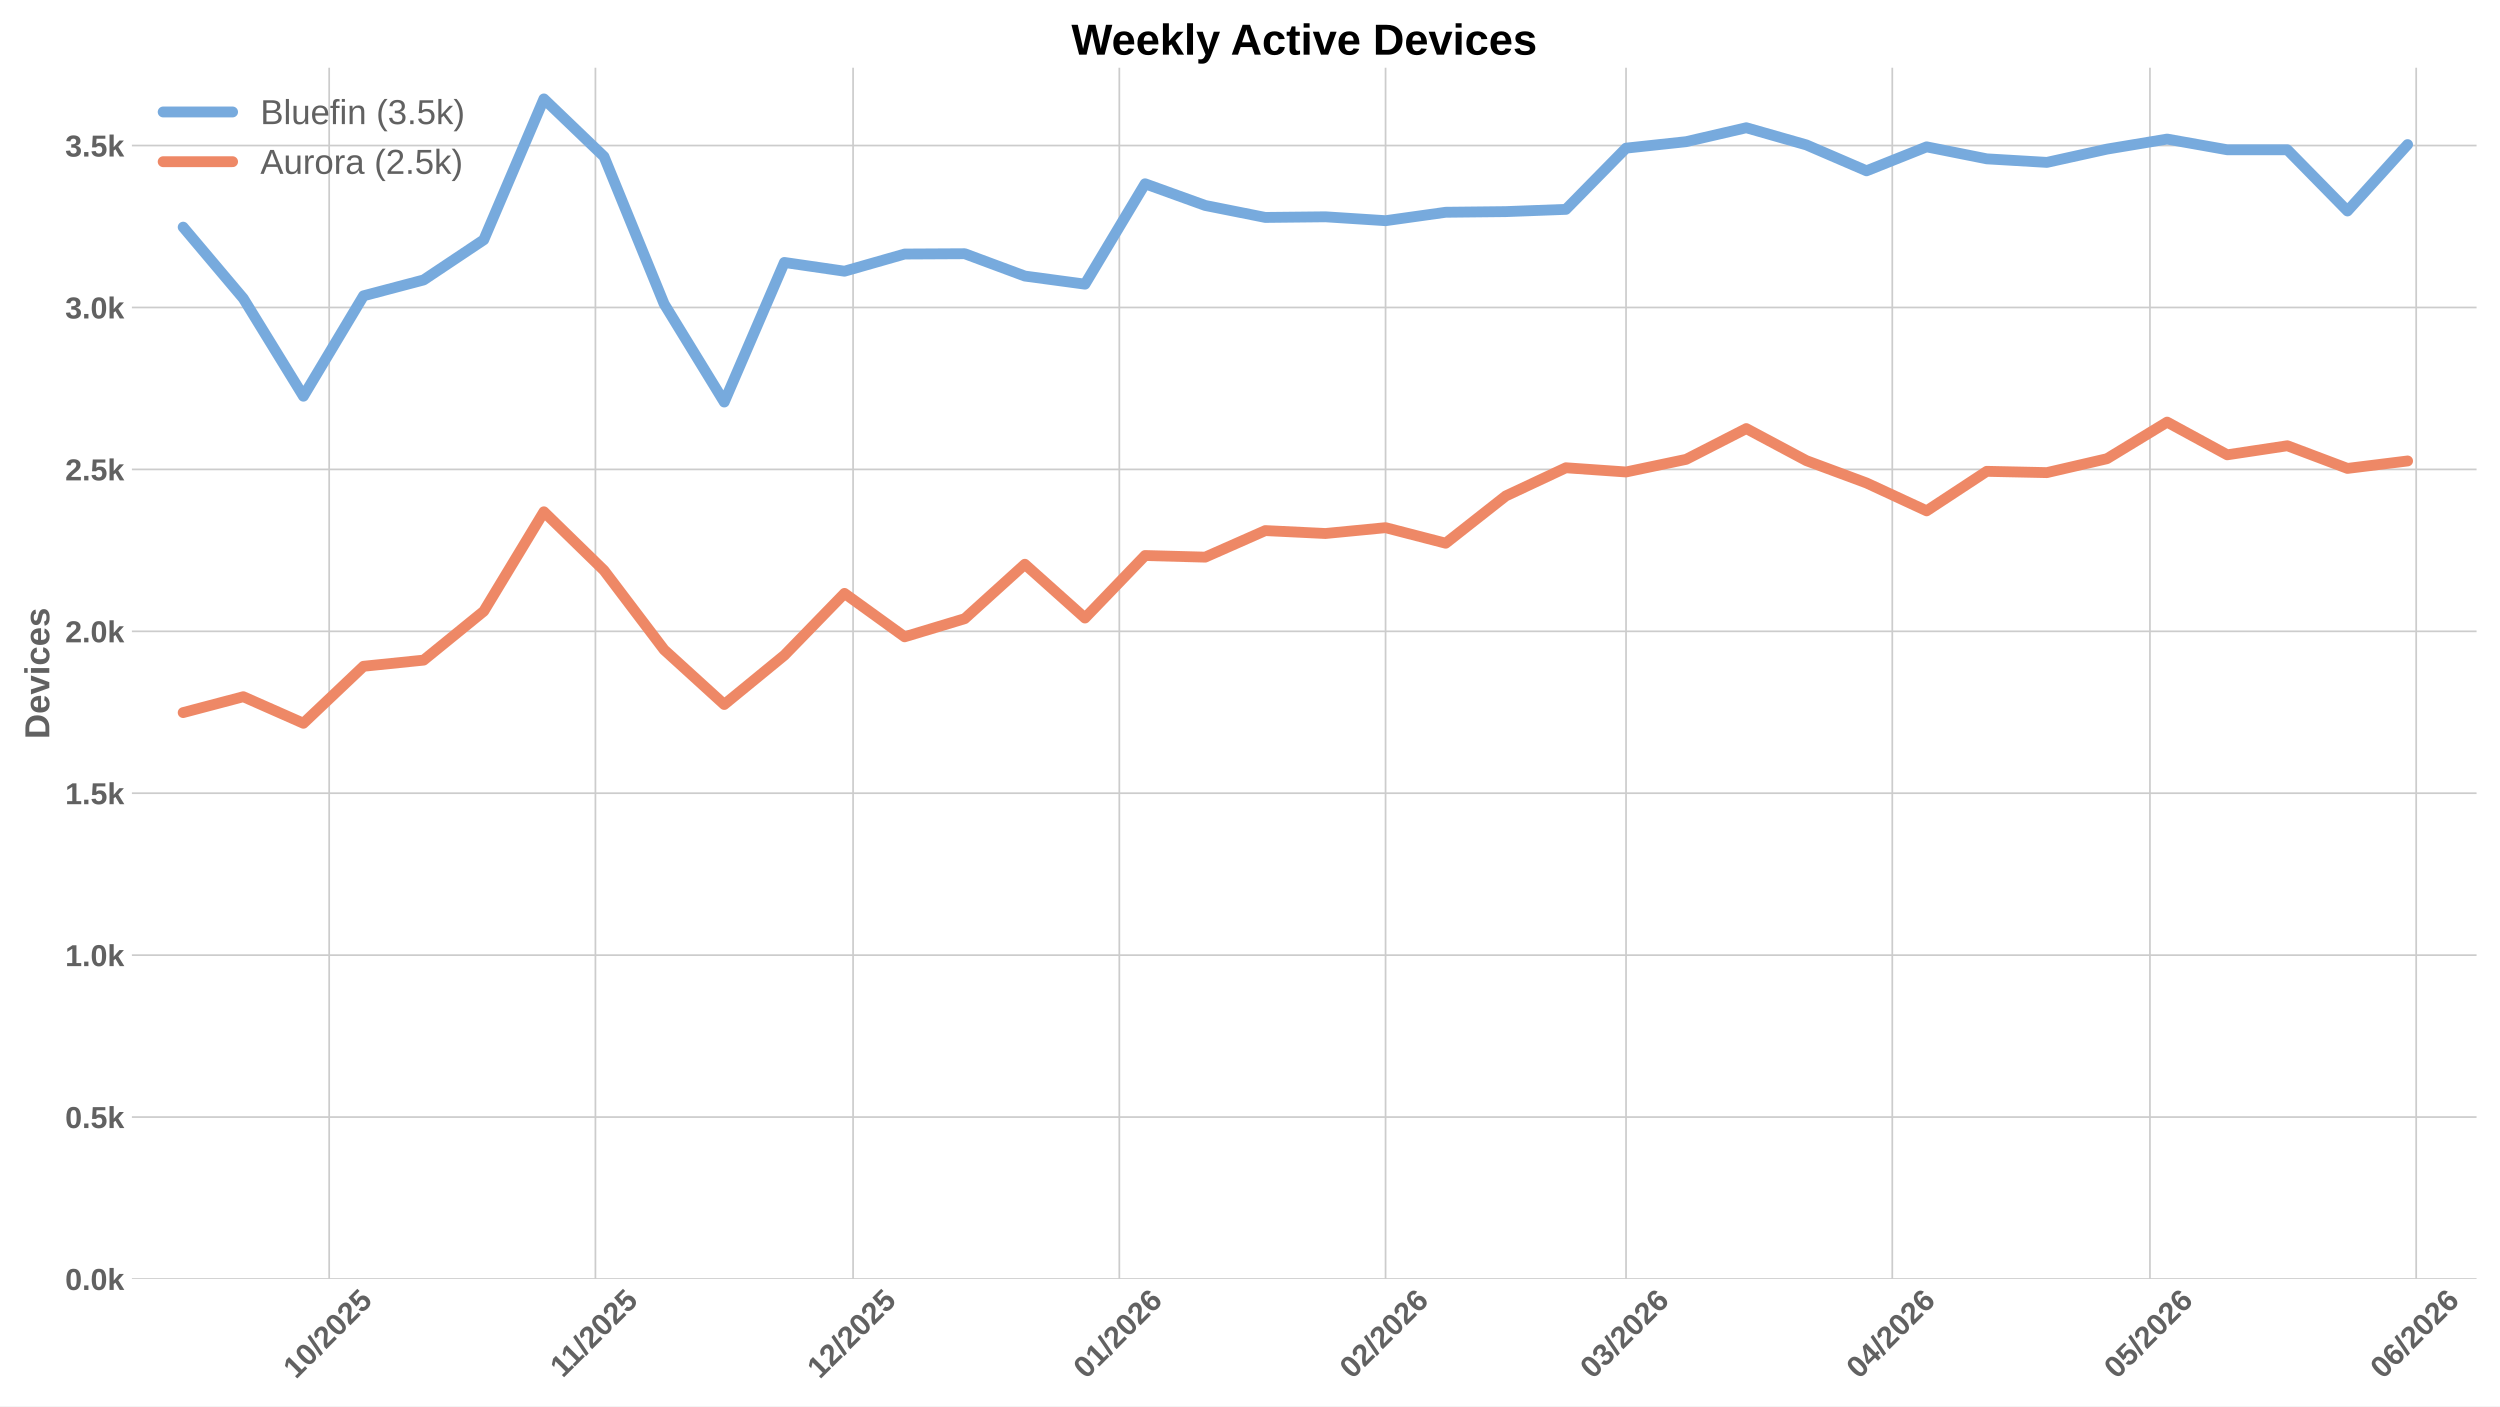
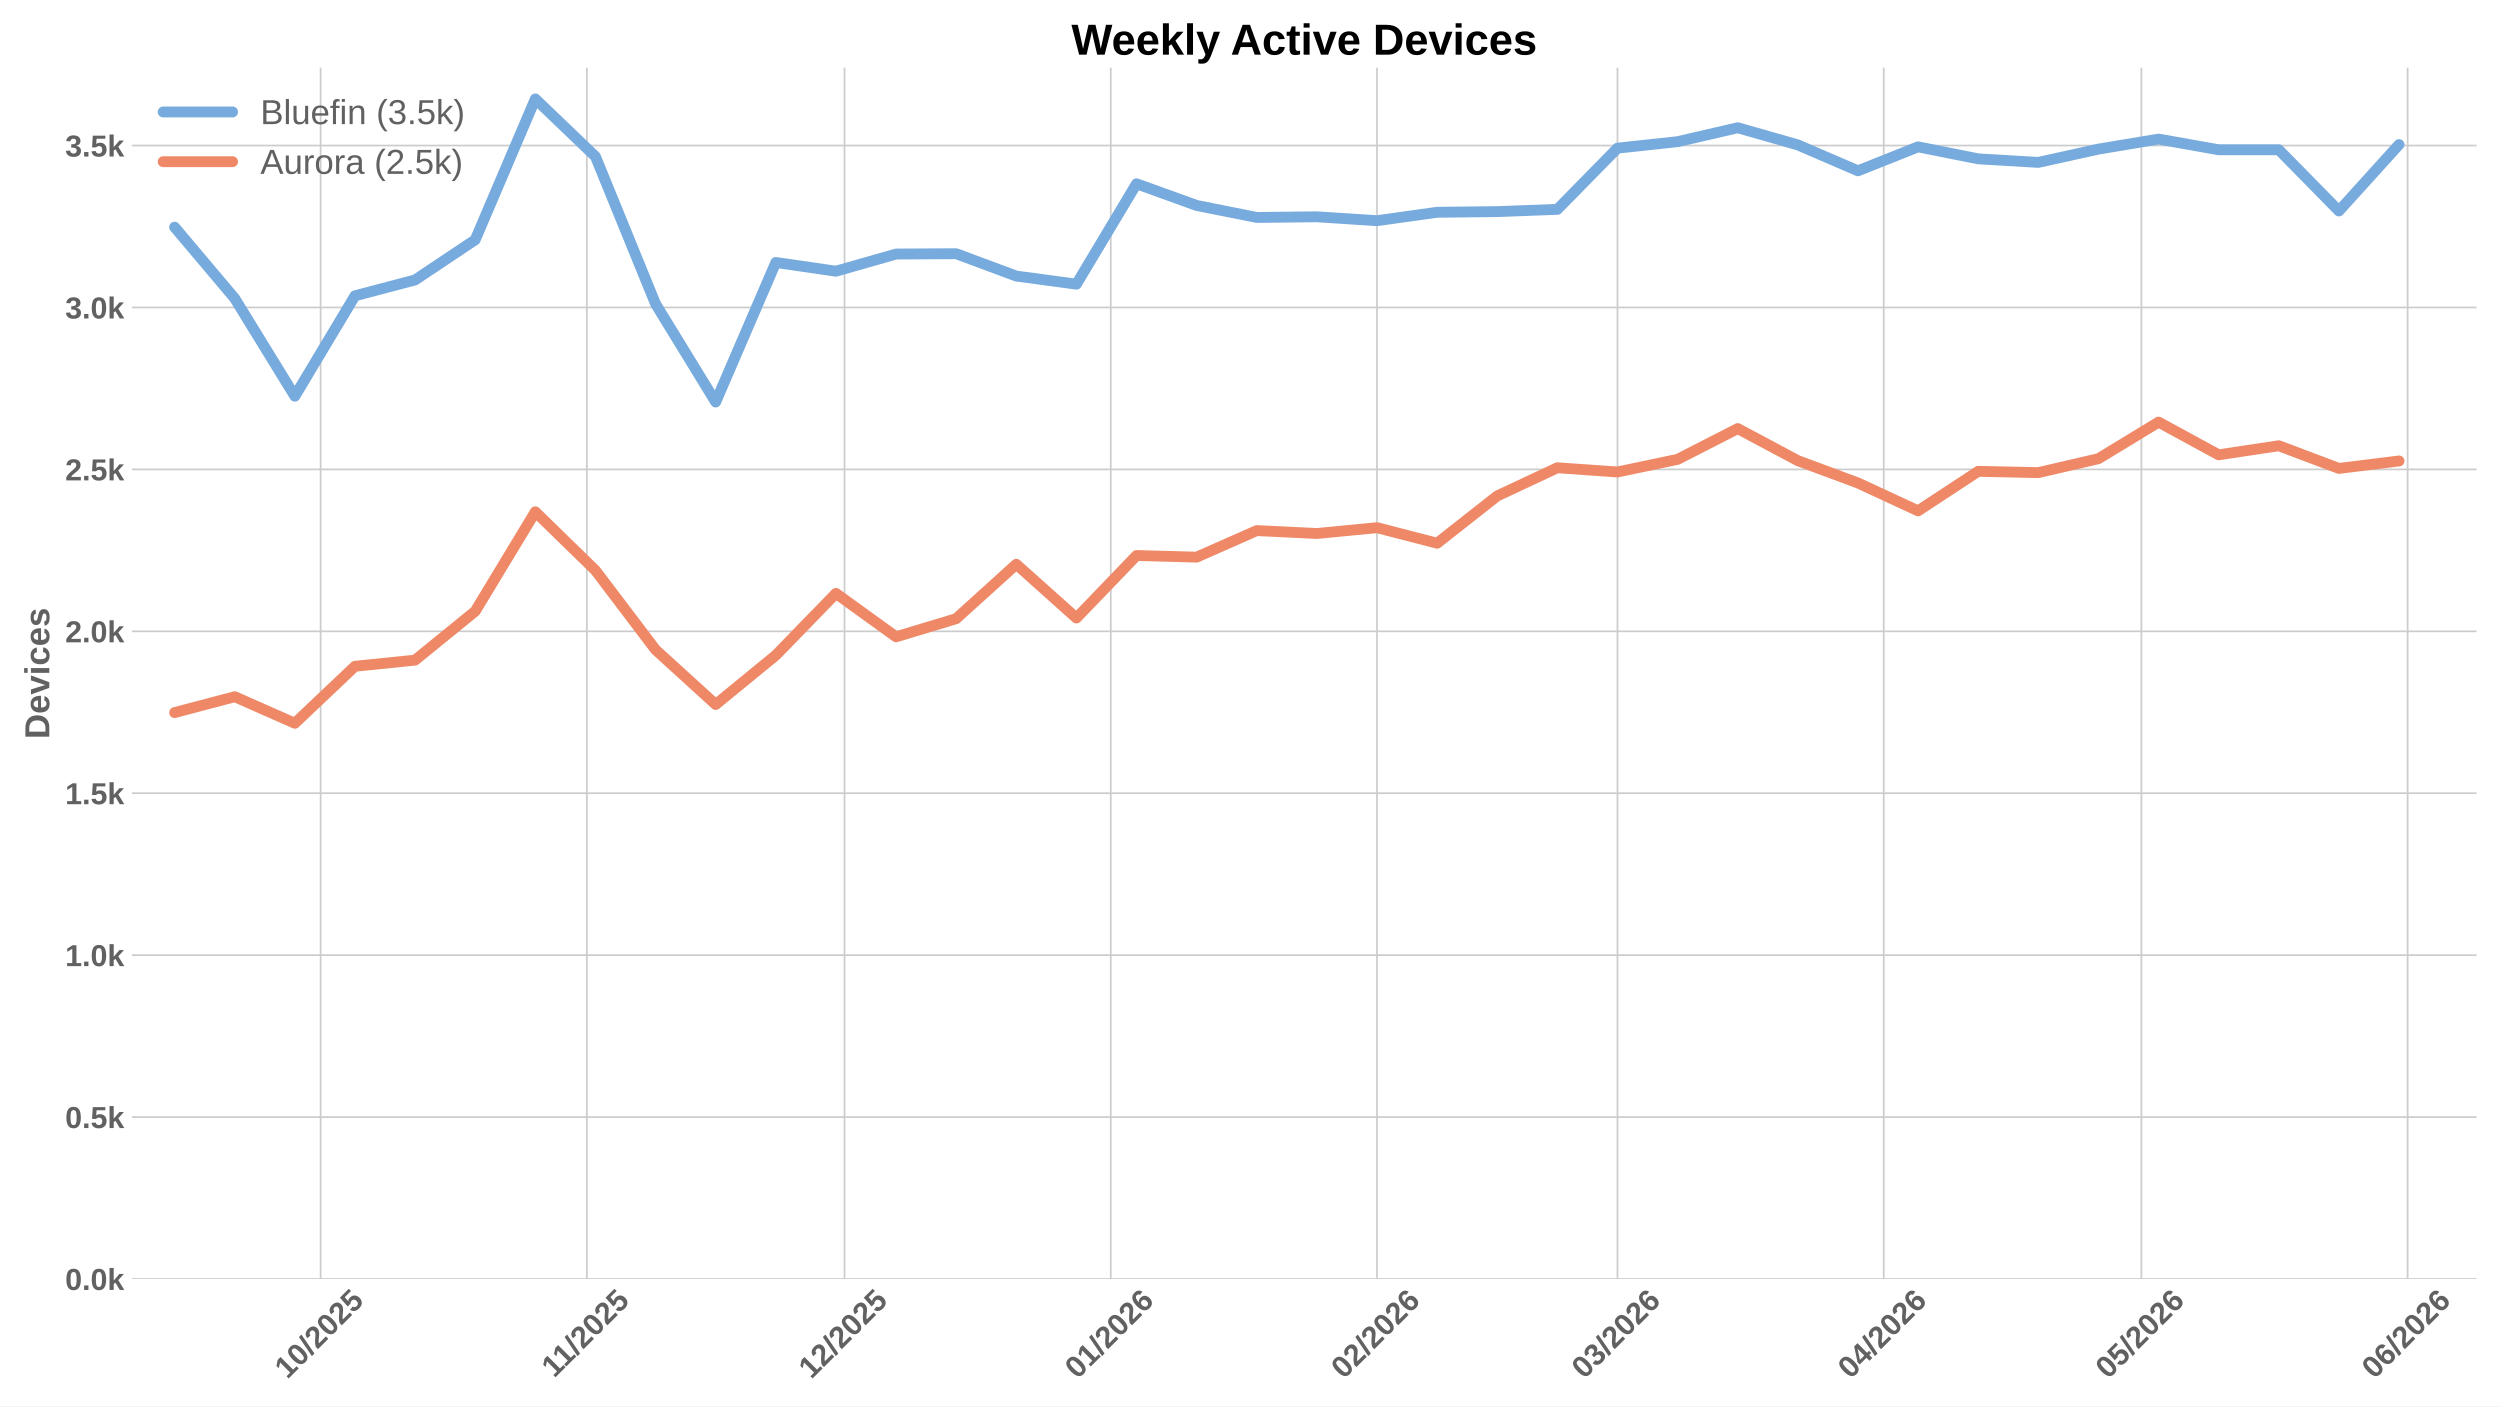
<svg xmlns="http://www.w3.org/2000/svg" xmlns:xlink="http://www.w3.org/1999/xlink" width="1152pt" height="648pt" viewBox="0 0 1152 648" version="1.1">
  <defs>
    <style type="text/css">*{stroke-linejoin: round; stroke-linecap: butt}</style>
  </defs>
  <g id="figure_1">
    <g id="patch_1">
      <path d="M 0 648  L 1152 648  L 1152 0  L 0 0  z " style="fill: #ffffff" />
    </g>
    <g id="axes_1">
      <g id="patch_2">
        <path d="M 60.78 589.343  L 1141.2 589.343  L 1141.2 31.2  L 60.78 31.2  z " style="fill: #ffffff" />
      </g>
      <g id="matplotlib.axis_1">
        <g id="xtick_1">
          <g id="line2d_1">
-             <path d="M 151.684 589.343  L 151.684 31.2  " clip-path="url(#p328bbe59b2)" style="fill: none; stroke: #cccccc; stroke-width: 0.8; stroke-linecap: round" />
+             <path d="M 147.742 589.343  L 147.742 31.2  " clip-path="url(#p26bdb3dc50)" style="fill: none; stroke: #cccccc; stroke-width: 0.8; stroke-linecap: round" />
          </g>
          <g id="line2d_2" />
          <g id="text_1">
-             <g style="fill: #616161" transform="translate(136.354 635.7977) rotate(-45) scale(0.14 -0.14)">
+             <g style="fill: #616161" transform="translate(132.4113 635.7977) rotate(-45) scale(0.14 -0.14)">
              <defs>
                <path id="LiberationSans-Bold-31" d="M 403 0  L 403 653  L 1494 653  L 1494 3656  L 438 2997  L 438 3688  L 1541 4403  L 2372 4403  L 2372 653  L 3381 653  L 3381 0  L 403 0  z " transform="scale(0.015625)" />
                <path id="LiberationSans-Bold-30" d="M 3297 2203  Q 3297 1088 2914 512  Q 2531 -63 1766 -63  Q 253 -63 253 2203  Q 253 2994 418 3494  Q 584 3994 915 4231  Q 1247 4469 1791 4469  Q 2572 4469 2934 3903  Q 3297 3338 3297 2203  z M 2416 2203  Q 2416 2813 2356 3150  Q 2297 3488 2165 3634  Q 2034 3781 1784 3781  Q 1519 3781 1383 3632  Q 1247 3484 1189 3148  Q 1131 2813 1131 2203  Q 1131 1600 1192 1261  Q 1253 922 1386 775  Q 1519 628 1772 628  Q 2022 628 2158 783  Q 2294 938 2355 1278  Q 2416 1619 2416 2203  z " transform="scale(0.015625)" />
                <path id="LiberationSans-Bold-2f" d="M 63 -128  L 972 4638  L 1716 4638  L 822 -128  L 63 -128  z " transform="scale(0.015625)" />
                <path id="LiberationSans-Bold-32" d="M 222 0  L 222 609  Q 394 988 711 1347  Q 1028 1706 1509 2097  Q 1972 2472 2158 2715  Q 2344 2959 2344 3194  Q 2344 3769 1766 3769  Q 1484 3769 1336 3617  Q 1188 3466 1144 3163  L 259 3213  Q 334 3825 717 4147  Q 1100 4469 1759 4469  Q 2472 4469 2853 4144  Q 3234 3819 3234 3231  Q 3234 2922 3112 2672  Q 2991 2422 2800 2211  Q 2609 2000 2376 1815  Q 2144 1631 1925 1456  Q 1706 1281 1526 1103  Q 1347 925 1259 722  L 3303 722  L 3303 0  L 222 0  z " transform="scale(0.015625)" />
                <path id="LiberationSans-Bold-35" d="M 3381 1466  Q 3381 766 2945 351  Q 2509 -63 1750 -63  Q 1088 -63 689 235  Q 291 534 197 1100  L 1075 1172  Q 1144 891 1319 762  Q 1494 634 1759 634  Q 2088 634 2283 843  Q 2478 1053 2478 1447  Q 2478 1794 2293 2001  Q 2109 2209 1778 2209  Q 1413 2209 1181 1925  L 325 1925  L 478 4403  L 3125 4403  L 3125 3750  L 1275 3750  L 1203 2638  Q 1522 2919 2000 2919  Q 2628 2919 3004 2528  Q 3381 2138 3381 1466  z " transform="scale(0.015625)" />
              </defs>
              <use xlink:href="#LiberationSans-Bold-31" />
              <use xlink:href="#LiberationSans-Bold-30" transform="translate(55.61523 0)" />
              <use xlink:href="#LiberationSans-Bold-2f" transform="translate(111.2305 0)" />
              <use xlink:href="#LiberationSans-Bold-32" transform="translate(139.0137 0)" />
              <use xlink:href="#LiberationSans-Bold-30" transform="translate(194.6289 0)" />
              <use xlink:href="#LiberationSans-Bold-32" transform="translate(250.2441 0)" />
              <use xlink:href="#LiberationSans-Bold-35" transform="translate(305.8594 0)" />
            </g>
          </g>
        </g>
        <g id="xtick_2">
          <g id="line2d_3">
-             <path d="M 274.369 589.343  L 274.369 31.2  " clip-path="url(#p328bbe59b2)" style="fill: none; stroke: #cccccc; stroke-width: 0.8; stroke-linecap: round" />
+             <path d="M 270.427 589.343  L 270.427 31.2  " clip-path="url(#p26bdb3dc50)" style="fill: none; stroke: #cccccc; stroke-width: 0.8; stroke-linecap: round" />
          </g>
          <g id="line2d_4" />
          <g id="text_2">
-             <g style="fill: #616161" transform="translate(259.3113 635.2532) rotate(-45) scale(0.14 -0.14)">
+             <g style="fill: #616161" transform="translate(255.3685 635.2532) rotate(-45) scale(0.14 -0.14)">
              <use xlink:href="#LiberationSans-Bold-31" />
              <use xlink:href="#LiberationSans-Bold-31" transform="translate(50.11523 0)" />
              <use xlink:href="#LiberationSans-Bold-2f" transform="translate(105.7305 0)" />
              <use xlink:href="#LiberationSans-Bold-32" transform="translate(133.5137 0)" />
              <use xlink:href="#LiberationSans-Bold-30" transform="translate(189.1289 0)" />
              <use xlink:href="#LiberationSans-Bold-32" transform="translate(244.7441 0)" />
              <use xlink:href="#LiberationSans-Bold-35" transform="translate(300.3594 0)" />
            </g>
          </g>
        </g>
        <g id="xtick_3">
          <g id="line2d_5">
-             <path d="M 393.097 589.343  L 393.097 31.2  " clip-path="url(#p328bbe59b2)" style="fill: none; stroke: #cccccc; stroke-width: 0.8; stroke-linecap: round" />
+             <path d="M 389.154 589.343  L 389.154 31.2  " clip-path="url(#p26bdb3dc50)" style="fill: none; stroke: #cccccc; stroke-width: 0.8; stroke-linecap: round" />
          </g>
          <g id="line2d_6" />
          <g id="text_3">
-             <g style="fill: #616161" transform="translate(377.7665 635.7977) rotate(-45) scale(0.14 -0.14)">
+             <g style="fill: #616161" transform="translate(373.8238 635.7977) rotate(-45) scale(0.14 -0.14)">
              <use xlink:href="#LiberationSans-Bold-31" />
              <use xlink:href="#LiberationSans-Bold-32" transform="translate(55.61523 0)" />
              <use xlink:href="#LiberationSans-Bold-2f" transform="translate(111.2305 0)" />
              <use xlink:href="#LiberationSans-Bold-32" transform="translate(139.0137 0)" />
              <use xlink:href="#LiberationSans-Bold-30" transform="translate(194.6289 0)" />
              <use xlink:href="#LiberationSans-Bold-32" transform="translate(250.2441 0)" />
              <use xlink:href="#LiberationSans-Bold-35" transform="translate(305.8594 0)" />
            </g>
          </g>
        </g>
        <g id="xtick_4">
          <g id="line2d_7">
-             <path d="M 515.782 589.343  L 515.782 31.2  " clip-path="url(#p328bbe59b2)" style="fill: none; stroke: #cccccc; stroke-width: 0.8; stroke-linecap: round" />
+             <path d="M 511.839 589.343  L 511.839 31.2  " clip-path="url(#p26bdb3dc50)" style="fill: none; stroke: #cccccc; stroke-width: 0.8; stroke-linecap: round" />
          </g>
          <g id="line2d_8" />
          <g id="text_4">
-             <g style="fill: #616161" transform="translate(500.4516 635.7977) rotate(-45) scale(0.14 -0.14)">
+             <g style="fill: #616161" transform="translate(496.5088 635.7977) rotate(-45) scale(0.14 -0.14)">
              <defs>
                <path id="LiberationSans-Bold-36" d="M 3328 1441  Q 3328 738 2934 337  Q 2541 -63 1847 -63  Q 1069 -63 651 482  Q 234 1028 234 2100  Q 234 3278 657 3873  Q 1081 4469 1869 4469  Q 2428 4469 2751 4222  Q 3075 3975 3209 3456  L 2381 3341  Q 2263 3775 1850 3775  Q 1497 3775 1295 3422  Q 1094 3069 1094 2350  Q 1234 2584 1484 2709  Q 1734 2834 2050 2834  Q 2641 2834 2984 2459  Q 3328 2084 3328 1441  z M 2447 1416  Q 2447 1791 2273 1989  Q 2100 2188 1797 2188  Q 1506 2188 1331 2002  Q 1156 1816 1156 1509  Q 1156 1125 1339 873  Q 1522 622 1819 622  Q 2116 622 2281 833  Q 2447 1044 2447 1416  z " transform="scale(0.015625)" />
              </defs>
              <use xlink:href="#LiberationSans-Bold-30" />
              <use xlink:href="#LiberationSans-Bold-31" transform="translate(55.61523 0)" />
              <use xlink:href="#LiberationSans-Bold-2f" transform="translate(111.2305 0)" />
              <use xlink:href="#LiberationSans-Bold-32" transform="translate(139.0137 0)" />
              <use xlink:href="#LiberationSans-Bold-30" transform="translate(194.6289 0)" />
              <use xlink:href="#LiberationSans-Bold-32" transform="translate(250.2441 0)" />
              <use xlink:href="#LiberationSans-Bold-36" transform="translate(305.8594 0)" />
            </g>
          </g>
        </g>
        <g id="xtick_5">
          <g id="line2d_9">
-             <path d="M 638.467 589.343  L 638.467 31.2  " clip-path="url(#p328bbe59b2)" style="fill: none; stroke: #cccccc; stroke-width: 0.8; stroke-linecap: round" />
+             <path d="M 634.524 589.343  L 634.524 31.2  " clip-path="url(#p26bdb3dc50)" style="fill: none; stroke: #cccccc; stroke-width: 0.8; stroke-linecap: round" />
          </g>
          <g id="line2d_10" />
          <g id="text_5">
-             <g style="fill: #616161" transform="translate(623.1366 635.7977) rotate(-45) scale(0.14 -0.14)">
+             <g style="fill: #616161" transform="translate(619.1939 635.7977) rotate(-45) scale(0.14 -0.14)">
              <use xlink:href="#LiberationSans-Bold-30" />
              <use xlink:href="#LiberationSans-Bold-32" transform="translate(55.61523 0)" />
              <use xlink:href="#LiberationSans-Bold-2f" transform="translate(111.2305 0)" />
              <use xlink:href="#LiberationSans-Bold-32" transform="translate(139.0137 0)" />
              <use xlink:href="#LiberationSans-Bold-30" transform="translate(194.6289 0)" />
              <use xlink:href="#LiberationSans-Bold-32" transform="translate(250.2441 0)" />
              <use xlink:href="#LiberationSans-Bold-36" transform="translate(305.8594 0)" />
            </g>
          </g>
        </g>
        <g id="xtick_6">
          <g id="line2d_11">
-             <path d="M 749.279 589.343  L 749.279 31.2  " clip-path="url(#p328bbe59b2)" style="fill: none; stroke: #cccccc; stroke-width: 0.8; stroke-linecap: round" />
+             <path d="M 745.336 589.343  L 745.336 31.2  " clip-path="url(#p26bdb3dc50)" style="fill: none; stroke: #cccccc; stroke-width: 0.8; stroke-linecap: round" />
          </g>
          <g id="line2d_12" />
          <g id="text_6">
-             <g style="fill: #616161" transform="translate(733.9489 635.7977) rotate(-45) scale(0.14 -0.14)">
+             <g style="fill: #616161" transform="translate(730.0062 635.7977) rotate(-45) scale(0.14 -0.14)">
              <defs>
                <path id="LiberationSans-Bold-33" d="M 3328 1222  Q 3328 603 2922 265  Q 2516 -72 1766 -72  Q 1056 -72 637 254  Q 219 581 147 1197  L 1041 1275  Q 1125 641 1763 641  Q 2078 641 2253 797  Q 2428 953 2428 1275  Q 2428 1569 2215 1725  Q 2003 1881 1584 1881  L 1278 1881  L 1278 2591  L 1566 2591  Q 1944 2591 2134 2745  Q 2325 2900 2325 3188  Q 2325 3459 2173 3614  Q 2022 3769 1731 3769  Q 1459 3769 1292 3619  Q 1125 3469 1100 3194  L 222 3256  Q 291 3825 694 4147  Q 1097 4469 1747 4469  Q 2438 4469 2827 4158  Q 3216 3847 3216 3297  Q 3216 2884 2973 2618  Q 2731 2353 2275 2266  L 2275 2253  Q 2781 2194 3054 1920  Q 3328 1647 3328 1222  z " transform="scale(0.015625)" />
              </defs>
              <use xlink:href="#LiberationSans-Bold-30" />
              <use xlink:href="#LiberationSans-Bold-33" transform="translate(55.61523 0)" />
              <use xlink:href="#LiberationSans-Bold-2f" transform="translate(111.2305 0)" />
              <use xlink:href="#LiberationSans-Bold-32" transform="translate(139.0137 0)" />
              <use xlink:href="#LiberationSans-Bold-30" transform="translate(194.6289 0)" />
              <use xlink:href="#LiberationSans-Bold-32" transform="translate(250.2441 0)" />
              <use xlink:href="#LiberationSans-Bold-36" transform="translate(305.8594 0)" />
            </g>
          </g>
        </g>
        <g id="xtick_7">
          <g id="line2d_13">
-             <path d="M 871.964 589.343  L 871.964 31.2  " clip-path="url(#p328bbe59b2)" style="fill: none; stroke: #cccccc; stroke-width: 0.8; stroke-linecap: round" />
+             <path d="M 868.022 589.343  L 868.022 31.2  " clip-path="url(#p26bdb3dc50)" style="fill: none; stroke: #cccccc; stroke-width: 0.8; stroke-linecap: round" />
          </g>
          <g id="line2d_14" />
          <g id="text_7">
-             <g style="fill: #616161" transform="translate(856.634 635.7977) rotate(-45) scale(0.14 -0.14)">
+             <g style="fill: #616161" transform="translate(852.6913 635.7977) rotate(-45) scale(0.14 -0.14)">
              <defs>
                <path id="LiberationSans-Bold-34" d="M 2938 897  L 2938 0  L 2100 0  L 2100 897  L 97 897  L 97 1556  L 1956 4403  L 2938 4403  L 2938 1550  L 3525 1550  L 3525 897  L 2938 897  z M 2100 2991  Q 2100 3159 2111 3356  Q 2122 3553 2128 3609  Q 2047 3434 1834 3103  L 813 1550  L 2100 1550  L 2100 2991  z " transform="scale(0.015625)" />
              </defs>
              <use xlink:href="#LiberationSans-Bold-30" />
              <use xlink:href="#LiberationSans-Bold-34" transform="translate(55.61523 0)" />
              <use xlink:href="#LiberationSans-Bold-2f" transform="translate(111.2305 0)" />
              <use xlink:href="#LiberationSans-Bold-32" transform="translate(139.0137 0)" />
              <use xlink:href="#LiberationSans-Bold-30" transform="translate(194.6289 0)" />
              <use xlink:href="#LiberationSans-Bold-32" transform="translate(250.2441 0)" />
              <use xlink:href="#LiberationSans-Bold-36" transform="translate(305.8594 0)" />
            </g>
          </g>
        </g>
        <g id="xtick_8">
          <g id="line2d_15">
-             <path d="M 990.692 589.343  L 990.692 31.2  " clip-path="url(#p328bbe59b2)" style="fill: none; stroke: #cccccc; stroke-width: 0.8; stroke-linecap: round" />
+             <path d="M 986.749 589.343  L 986.749 31.2  " clip-path="url(#p26bdb3dc50)" style="fill: none; stroke: #cccccc; stroke-width: 0.8; stroke-linecap: round" />
          </g>
          <g id="line2d_16" />
          <g id="text_8">
-             <g style="fill: #616161" transform="translate(975.3614 635.7977) rotate(-45) scale(0.14 -0.14)">
+             <g style="fill: #616161" transform="translate(971.4187 635.7977) rotate(-45) scale(0.14 -0.14)">
              <use xlink:href="#LiberationSans-Bold-30" />
              <use xlink:href="#LiberationSans-Bold-35" transform="translate(55.61523 0)" />
              <use xlink:href="#LiberationSans-Bold-2f" transform="translate(111.2305 0)" />
              <use xlink:href="#LiberationSans-Bold-32" transform="translate(139.0137 0)" />
              <use xlink:href="#LiberationSans-Bold-30" transform="translate(194.6289 0)" />
              <use xlink:href="#LiberationSans-Bold-32" transform="translate(250.2441 0)" />
              <use xlink:href="#LiberationSans-Bold-36" transform="translate(305.8594 0)" />
            </g>
          </g>
        </g>
        <g id="xtick_9">
          <g id="line2d_17">
-             <path d="M 1113.377 589.343  L 1113.377 31.2  " clip-path="url(#p328bbe59b2)" style="fill: none; stroke: #cccccc; stroke-width: 0.8; stroke-linecap: round" />
+             <path d="M 1109.434 589.343  L 1109.434 31.2  " clip-path="url(#p26bdb3dc50)" style="fill: none; stroke: #cccccc; stroke-width: 0.8; stroke-linecap: round" />
          </g>
          <g id="line2d_18" />
          <g id="text_9">
-             <g style="fill: #616161" transform="translate(1098.047 635.7977) rotate(-45) scale(0.14 -0.14)">
+             <g style="fill: #616161" transform="translate(1094.104 635.7977) rotate(-45) scale(0.14 -0.14)">
              <use xlink:href="#LiberationSans-Bold-30" />
              <use xlink:href="#LiberationSans-Bold-36" transform="translate(55.61523 0)" />
              <use xlink:href="#LiberationSans-Bold-2f" transform="translate(111.2305 0)" />
              <use xlink:href="#LiberationSans-Bold-32" transform="translate(139.0137 0)" />
              <use xlink:href="#LiberationSans-Bold-30" transform="translate(194.6289 0)" />
              <use xlink:href="#LiberationSans-Bold-32" transform="translate(250.2441 0)" />
              <use xlink:href="#LiberationSans-Bold-36" transform="translate(305.8594 0)" />
            </g>
          </g>
        </g>
      </g>
      <g id="matplotlib.axis_2">
        <g id="ytick_1">
          <g id="line2d_19">
-             <path d="M 60.78 589.343  L 1141.2 589.343  " clip-path="url(#p328bbe59b2)" style="fill: none; stroke: #cccccc; stroke-width: 0.8; stroke-linecap: round" />
+             <path d="M 60.78 589.343  L 1141.2 589.343  " clip-path="url(#p26bdb3dc50)" style="fill: none; stroke: #cccccc; stroke-width: 0.8; stroke-linecap: round" />
          </g>
          <g id="line2d_20" />
          <g id="text_10">
            <g style="fill: #616161" transform="translate(30.03469 594.416) scale(0.14 -0.14)">
              <defs>
                <path id="LiberationSans-Bold-2e" d="M 434 0  L 434 953  L 1338 953  L 1338 0  L 434 0  z " transform="scale(0.015625)" />
                <path id="LiberationSans-Bold-6b" d="M 2606 0  L 1703 1531  L 1325 1269  L 1325 0  L 447 0  L 447 4638  L 1325 4638  L 1325 1981  L 2531 3381  L 3475 3381  L 2288 2063  L 3566 0  L 2606 0  z " transform="scale(0.015625)" />
              </defs>
              <use xlink:href="#LiberationSans-Bold-30" />
              <use xlink:href="#LiberationSans-Bold-2e" transform="translate(55.61523 0)" />
              <use xlink:href="#LiberationSans-Bold-30" transform="translate(83.39844 0)" />
              <use xlink:href="#LiberationSans-Bold-6b" transform="translate(139.0137 0)" />
            </g>
          </g>
        </g>
        <g id="ytick_2">
          <g id="line2d_21">
-             <path d="M 60.78 514.733  L 1141.2 514.733  " clip-path="url(#p328bbe59b2)" style="fill: none; stroke: #cccccc; stroke-width: 0.8; stroke-linecap: round" />
+             <path d="M 60.78 514.733  L 1141.2 514.733  " clip-path="url(#p26bdb3dc50)" style="fill: none; stroke: #cccccc; stroke-width: 0.8; stroke-linecap: round" />
          </g>
          <g id="line2d_22" />
          <g id="text_11">
            <g style="fill: #616161" transform="translate(30.03469 519.8059) scale(0.14 -0.14)">
              <use xlink:href="#LiberationSans-Bold-30" />
              <use xlink:href="#LiberationSans-Bold-2e" transform="translate(55.61523 0)" />
              <use xlink:href="#LiberationSans-Bold-35" transform="translate(83.39844 0)" />
              <use xlink:href="#LiberationSans-Bold-6b" transform="translate(139.0137 0)" />
            </g>
          </g>
        </g>
        <g id="ytick_3">
          <g id="line2d_23">
-             <path d="M 60.78 440.123  L 1141.2 440.123  " clip-path="url(#p328bbe59b2)" style="fill: none; stroke: #cccccc; stroke-width: 0.8; stroke-linecap: round" />
+             <path d="M 60.78 440.123  L 1141.2 440.123  " clip-path="url(#p26bdb3dc50)" style="fill: none; stroke: #cccccc; stroke-width: 0.8; stroke-linecap: round" />
          </g>
          <g id="line2d_24" />
          <g id="text_12">
            <g style="fill: #616161" transform="translate(30.03469 445.1958) scale(0.14 -0.14)">
              <use xlink:href="#LiberationSans-Bold-31" />
              <use xlink:href="#LiberationSans-Bold-2e" transform="translate(55.61523 0)" />
              <use xlink:href="#LiberationSans-Bold-30" transform="translate(83.39844 0)" />
              <use xlink:href="#LiberationSans-Bold-6b" transform="translate(139.0137 0)" />
            </g>
          </g>
        </g>
        <g id="ytick_4">
          <g id="line2d_25">
-             <path d="M 60.78 365.513  L 1141.2 365.513  " clip-path="url(#p328bbe59b2)" style="fill: none; stroke: #cccccc; stroke-width: 0.8; stroke-linecap: round" />
+             <path d="M 60.78 365.513  L 1141.2 365.513  " clip-path="url(#p26bdb3dc50)" style="fill: none; stroke: #cccccc; stroke-width: 0.8; stroke-linecap: round" />
          </g>
          <g id="line2d_26" />
          <g id="text_13">
            <g style="fill: #616161" transform="translate(30.03469 370.5857) scale(0.14 -0.14)">
              <use xlink:href="#LiberationSans-Bold-31" />
              <use xlink:href="#LiberationSans-Bold-2e" transform="translate(55.61523 0)" />
              <use xlink:href="#LiberationSans-Bold-35" transform="translate(83.39844 0)" />
              <use xlink:href="#LiberationSans-Bold-6b" transform="translate(139.0137 0)" />
            </g>
          </g>
        </g>
        <g id="ytick_5">
          <g id="line2d_27">
-             <path d="M 60.78 290.903  L 1141.2 290.903  " clip-path="url(#p328bbe59b2)" style="fill: none; stroke: #cccccc; stroke-width: 0.8; stroke-linecap: round" />
+             <path d="M 60.78 290.903  L 1141.2 290.903  " clip-path="url(#p26bdb3dc50)" style="fill: none; stroke: #cccccc; stroke-width: 0.8; stroke-linecap: round" />
          </g>
          <g id="line2d_28" />
          <g id="text_14">
            <g style="fill: #616161" transform="translate(30.03469 295.9756) scale(0.14 -0.14)">
              <use xlink:href="#LiberationSans-Bold-32" />
              <use xlink:href="#LiberationSans-Bold-2e" transform="translate(55.61523 0)" />
              <use xlink:href="#LiberationSans-Bold-30" transform="translate(83.39844 0)" />
              <use xlink:href="#LiberationSans-Bold-6b" transform="translate(139.0137 0)" />
            </g>
          </g>
        </g>
        <g id="ytick_6">
          <g id="line2d_29">
-             <path d="M 60.78 216.293  L 1141.2 216.293  " clip-path="url(#p328bbe59b2)" style="fill: none; stroke: #cccccc; stroke-width: 0.8; stroke-linecap: round" />
+             <path d="M 60.78 216.293  L 1141.2 216.293  " clip-path="url(#p26bdb3dc50)" style="fill: none; stroke: #cccccc; stroke-width: 0.8; stroke-linecap: round" />
          </g>
          <g id="line2d_30" />
          <g id="text_15">
            <g style="fill: #616161" transform="translate(30.03469 221.3655) scale(0.14 -0.14)">
              <use xlink:href="#LiberationSans-Bold-32" />
              <use xlink:href="#LiberationSans-Bold-2e" transform="translate(55.61523 0)" />
              <use xlink:href="#LiberationSans-Bold-35" transform="translate(83.39844 0)" />
              <use xlink:href="#LiberationSans-Bold-6b" transform="translate(139.0137 0)" />
            </g>
          </g>
        </g>
        <g id="ytick_7">
          <g id="line2d_31">
-             <path d="M 60.78 141.683  L 1141.2 141.683  " clip-path="url(#p328bbe59b2)" style="fill: none; stroke: #cccccc; stroke-width: 0.8; stroke-linecap: round" />
+             <path d="M 60.78 141.683  L 1141.2 141.683  " clip-path="url(#p26bdb3dc50)" style="fill: none; stroke: #cccccc; stroke-width: 0.8; stroke-linecap: round" />
          </g>
          <g id="line2d_32" />
          <g id="text_16">
            <g style="fill: #616161" transform="translate(30.03469 146.7554) scale(0.14 -0.14)">
              <use xlink:href="#LiberationSans-Bold-33" />
              <use xlink:href="#LiberationSans-Bold-2e" transform="translate(55.61523 0)" />
              <use xlink:href="#LiberationSans-Bold-30" transform="translate(83.39844 0)" />
              <use xlink:href="#LiberationSans-Bold-6b" transform="translate(139.0137 0)" />
            </g>
          </g>
        </g>
        <g id="ytick_8">
          <g id="line2d_33">
-             <path d="M 60.78 67.073  L 1141.2 67.073  " clip-path="url(#p328bbe59b2)" style="fill: none; stroke: #cccccc; stroke-width: 0.8; stroke-linecap: round" />
+             <path d="M 60.78 67.073  L 1141.2 67.073  " clip-path="url(#p26bdb3dc50)" style="fill: none; stroke: #cccccc; stroke-width: 0.8; stroke-linecap: round" />
          </g>
          <g id="line2d_34" />
          <g id="text_17">
            <g style="fill: #616161" transform="translate(30.03469 72.14535) scale(0.14 -0.14)">
              <use xlink:href="#LiberationSans-Bold-33" />
              <use xlink:href="#LiberationSans-Bold-2e" transform="translate(55.61523 0)" />
              <use xlink:href="#LiberationSans-Bold-35" transform="translate(83.39844 0)" />
              <use xlink:href="#LiberationSans-Bold-6b" transform="translate(139.0137 0)" />
            </g>
          </g>
        </g>
        <g id="text_18">
          <g style="fill: #616161" transform="translate(22.71469 340.5153) rotate(-90) scale(0.16 -0.16)">
            <defs>
              <path id="LiberationSans-Bold-44" d="M 4353 2234  Q 4353 1553 4086 1045  Q 3819 538 3330 269  Q 2841 0 2209 0  L 428 0  L 428 4403  L 2022 4403  Q 3134 4403 3743 3842  Q 4353 3281 4353 2234  z M 3425 2234  Q 3425 2944 3056 3317  Q 2688 3691 2003 3691  L 1350 3691  L 1350 713  L 2131 713  Q 2725 713 3075 1122  Q 3425 1531 3425 2234  z " transform="scale(0.015625)" />
              <path id="LiberationSans-Bold-65" d="M 1831 -63  Q 1069 -63 659 389  Q 250 841 250 1706  Q 250 2544 665 2994  Q 1081 3444 1844 3444  Q 2572 3444 2956 2961  Q 3341 2478 3341 1547  L 3341 1522  L 1172 1522  Q 1172 1028 1355 776  Q 1538 525 1875 525  Q 2341 525 2463 928  L 3291 856  Q 2931 -63 1831 -63  z M 1831 2891  Q 1522 2891 1355 2675  Q 1188 2459 1178 2072  L 2491 2072  Q 2466 2481 2294 2686  Q 2122 2891 1831 2891  z " transform="scale(0.015625)" />
              <path id="LiberationSans-Bold-76" d="M 2284 0  L 1234 0  L 25 3381  L 953 3381  L 1544 1491  Q 1591 1334 1766 709  Q 1797 838 1894 1159  Q 1991 1481 2613 3381  L 3531 3381  L 2284 0  z " transform="scale(0.015625)" />
              <path id="LiberationSans-Bold-69" d="M 447 3991  L 447 4638  L 1325 4638  L 1325 3991  L 447 3991  z M 447 0  L 447 3381  L 1325 3381  L 1325 0  L 447 0  z " transform="scale(0.015625)" />
              <path id="LiberationSans-Bold-63" d="M 1856 -63  Q 1088 -63 669 395  Q 250 853 250 1672  Q 250 2509 672 2976  Q 1094 3444 1869 3444  Q 2466 3444 2856 3144  Q 3247 2844 3347 2316  L 2463 2272  Q 2425 2531 2275 2686  Q 2125 2841 1850 2841  Q 1172 2841 1172 1706  Q 1172 538 1863 538  Q 2113 538 2281 695  Q 2450 853 2491 1166  L 3372 1125  Q 3325 778 3123 506  Q 2922 234 2594 85  Q 2266 -63 1856 -63  z " transform="scale(0.015625)" />
              <path id="LiberationSans-Bold-73" d="M 3297 988  Q 3297 497 2895 217  Q 2494 -63 1784 -63  Q 1088 -63 717 157  Q 347 378 225 844  L 997 959  Q 1063 719 1223 619  Q 1384 519 1784 519  Q 2153 519 2322 612  Q 2491 706 2491 906  Q 2491 1069 2355 1164  Q 2219 1259 1894 1325  Q 1150 1472 890 1598  Q 631 1725 495 1926  Q 359 2128 359 2422  Q 359 2906 732 3176  Q 1106 3447 1791 3447  Q 2394 3447 2761 3212  Q 3128 2978 3219 2534  L 2441 2453  Q 2403 2659 2256 2761  Q 2109 2863 1791 2863  Q 1478 2863 1322 2783  Q 1166 2703 1166 2516  Q 1166 2369 1286 2283  Q 1406 2197 1691 2141  Q 2088 2059 2395 1973  Q 2703 1888 2889 1769  Q 3075 1650 3186 1464  Q 3297 1278 3297 988  z " transform="scale(0.015625)" />
            </defs>
            <use xlink:href="#LiberationSans-Bold-44" />
            <use xlink:href="#LiberationSans-Bold-65" transform="translate(72.2168 0)" />
            <use xlink:href="#LiberationSans-Bold-76" transform="translate(127.832 0)" />
            <use xlink:href="#LiberationSans-Bold-69" transform="translate(183.4473 0)" />
            <use xlink:href="#LiberationSans-Bold-63" transform="translate(211.2305 0)" />
            <use xlink:href="#LiberationSans-Bold-65" transform="translate(266.8457 0)" />
            <use xlink:href="#LiberationSans-Bold-73" transform="translate(322.4609 0)" />
          </g>
        </g>
      </g>
      <g id="line2d_35">
-         <path d="M 84.405 104.676  L 112.108 137.504  L 139.812 182.569  L 167.515 136.311  L 195.218 128.999  L 222.921 110.496  L 250.624 45.585  L 278.327 72.146  L 306.03 140.041  L 333.733 185.255  L 361.436 120.941  L 389.139 124.97  L 416.842 117.061  L 444.545 116.912  L 472.248 127.208  L 499.952 130.939  L 527.655 84.681  L 555.358 94.678  L 583.061 100.199  L 610.764 99.901  L 638.467 101.692  L 666.17 97.812  L 693.873 97.513  L 721.576 96.469  L 749.279 68.266  L 776.982 65.282  L 804.685 58.865  L 832.388 66.774  L 860.092 78.712  L 887.795 67.669  L 915.498 73.191  L 943.201 74.832  L 970.904 68.714  L 998.607 64.088  L 1026.31 69.012  L 1054.013 69.012  L 1081.716 97.215  L 1109.419 66.625  " clip-path="url(#p328bbe59b2)" style="fill: none; stroke: #77aadd; stroke-width: 5; stroke-linecap: round" />
+         <path d="M 80.463 104.676  L 108.166 137.504  L 135.869 182.569  L 163.572 136.311  L 191.275 128.999  L 218.978 110.496  L 246.681 45.585  L 274.384 72.146  L 302.087 140.041  L 329.79 185.255  L 357.493 120.941  L 385.196 124.97  L 412.9 117.061  L 440.603 116.912  L 468.306 127.208  L 496.009 130.939  L 523.712 84.681  L 551.415 94.678  L 579.118 100.199  L 606.821 99.901  L 634.524 101.692  L 662.227 97.812  L 689.93 97.513  L 717.633 96.469  L 745.336 68.266  L 773.04 65.282  L 800.743 58.865  L 828.446 66.774  L 856.149 78.712  L 883.852 67.669  L 911.555 73.191  L 939.258 74.832  L 966.961 68.714  L 994.664 64.088  L 1022.367 69.012  L 1050.07 69.012  L 1077.773 97.215  L 1105.476 66.625  " clip-path="url(#p26bdb3dc50)" style="fill: none; stroke: #77aadd; stroke-width: 5; stroke-linecap: round" />
      </g>
      <g id="line2d_36">
-         <path d="M 84.405 328.357  L 112.108 321.045  L 139.812 333.281  L 167.515 307.019  L 195.218 304.183  L 222.921 281.651  L 250.624 235.841  L 278.327 262.849  L 306.03 299.408  L 333.733 324.627  L 361.436 301.945  L 389.139 273.444  L 416.842 293.44  L 444.545 285.083  L 472.248 260.014  L 499.952 284.785  L 527.655 255.985  L 555.358 256.731  L 583.061 244.495  L 610.764 245.838  L 638.467 243.152  L 666.17 250.315  L 693.873 228.529  L 721.576 215.547  L 749.279 217.486  L 776.982 211.667  L 804.685 197.491  L 832.388 212.264  L 860.092 222.56  L 887.795 235.393  L 915.498 217.188  L 943.201 217.785  L 970.904 211.368  L 998.607 194.507  L 1026.31 209.578  L 1054.013 205.4  L 1081.716 215.845  L 1109.419 212.413  " clip-path="url(#p328bbe59b2)" style="fill: none; stroke: #ee8866; stroke-width: 5; stroke-linecap: round" />
+         <path d="M 80.463 328.357  L 108.166 321.045  L 135.869 333.281  L 163.572 307.019  L 191.275 304.183  L 218.978 281.651  L 246.681 235.841  L 274.384 262.849  L 302.087 299.408  L 329.79 324.627  L 357.493 301.945  L 385.196 273.444  L 412.9 293.44  L 440.603 285.083  L 468.306 260.014  L 496.009 284.785  L 523.712 255.985  L 551.415 256.731  L 579.118 244.495  L 606.821 245.838  L 634.524 243.152  L 662.227 250.315  L 689.93 228.529  L 717.633 215.547  L 745.336 217.486  L 773.04 211.667  L 800.743 197.491  L 828.446 212.264  L 856.149 222.56  L 883.852 235.393  L 911.555 217.188  L 939.258 217.785  L 966.961 211.368  L 994.664 194.507  L 1022.367 209.578  L 1050.07 205.4  L 1077.773 215.845  L 1105.476 212.413  " clip-path="url(#p26bdb3dc50)" style="fill: none; stroke: #ee8866; stroke-width: 5; stroke-linecap: round" />
      </g>
      <g id="patch_3">
        <path d="M 60.78 589.343  L 60.78 31.2  " style="fill: none" />
      </g>
      <g id="patch_4">
        <path d="M 1141.2 589.343  L 1141.2 31.2  " style="fill: none" />
      </g>
      <g id="patch_5">
        <path d="M 60.78 589.343  L 1141.2 589.343  " style="fill: none" />
      </g>
      <g id="patch_6">
        <path d="M 60.78 31.2  L 1141.2 31.2  " style="fill: none" />
      </g>
      <g id="text_19">
        <g transform="translate(493.7056 25.2) scale(0.2 -0.2)">
          <defs>
            <path id="LiberationSans-Bold-57" d="M 4897 0  L 3803 0  L 3206 2547  Q 3097 2997 3022 3488  Q 2947 3078 2900 2864  Q 2853 2650 2234 0  L 1141 0  L 6 4403  L 941 4403  L 1578 1559  L 1722 872  Q 1809 1306 1892 1701  Q 1975 2097 2516 4403  L 3547 4403  L 4103 2059  Q 4169 1797 4325 872  L 4403 1234  L 4569 1953  L 5100 4403  L 6034 4403  L 4897 0  z " transform="scale(0.015625)" />
            <path id="LiberationSans-Bold-6c" d="M 447 0  L 447 4638  L 1325 4638  L 1325 0  L 447 0  z " transform="scale(0.015625)" />
            <path id="LiberationSans-Bold-79" d="M 884 -1328  Q 569 -1328 331 -1288  L 331 -663  Q 497 -688 634 -688  Q 822 -688 945 -628  Q 1069 -569 1167 -431  Q 1266 -294 1388 34  L 50 3381  L 978 3381  L 1509 1797  Q 1634 1456 1825 753  L 1903 1050  L 2106 1784  L 2606 3381  L 3525 3381  L 2188 -178  Q 1919 -828 1630 -1078  Q 1341 -1328 884 -1328  z " transform="scale(0.015625)" />
            <path id="LiberationSans-Bold-20" transform="scale(0.015625)" />
            <path id="LiberationSans-Bold-41" d="M 3541 0  L 3150 1125  L 1472 1125  L 1081 0  L 159 0  L 1766 4403  L 2853 4403  L 4453 0  L 3541 0  z M 2309 3725  L 2291 3656  Q 2259 3544 2215 3400  Q 2172 3256 1678 1819  L 2944 1819  L 2509 3084  L 2375 3509  L 2309 3725  z " transform="scale(0.015625)" />
            <path id="LiberationSans-Bold-74" d="M 1313 -56  Q 925 -56 715 155  Q 506 366 506 794  L 506 2788  L 78 2788  L 78 3381  L 550 3381  L 825 4175  L 1375 4175  L 1375 3381  L 2016 3381  L 2016 2788  L 1375 2788  L 1375 1031  Q 1375 784 1469 667  Q 1563 550 1759 550  Q 1863 550 2053 594  L 2053 50  Q 1728 -56 1313 -56  z " transform="scale(0.015625)" />
          </defs>
          <use xlink:href="#LiberationSans-Bold-57" />
          <use xlink:href="#LiberationSans-Bold-65" transform="translate(92.63477 0)" />
          <use xlink:href="#LiberationSans-Bold-65" transform="translate(148.25 0)" />
          <use xlink:href="#LiberationSans-Bold-6b" transform="translate(203.8652 0)" />
          <use xlink:href="#LiberationSans-Bold-6c" transform="translate(259.4805 0)" />
          <use xlink:href="#LiberationSans-Bold-79" transform="translate(287.2637 0)" />
          <use xlink:href="#LiberationSans-Bold-20" transform="translate(342.8789 0)" />
          <use xlink:href="#LiberationSans-Bold-41" transform="translate(366.9121 0)" />
          <use xlink:href="#LiberationSans-Bold-63" transform="translate(439.1289 0)" />
          <use xlink:href="#LiberationSans-Bold-74" transform="translate(494.7441 0)" />
          <use xlink:href="#LiberationSans-Bold-69" transform="translate(528.0449 0)" />
          <use xlink:href="#LiberationSans-Bold-76" transform="translate(555.8281 0)" />
          <use xlink:href="#LiberationSans-Bold-65" transform="translate(611.4434 0)" />
          <use xlink:href="#LiberationSans-Bold-20" transform="translate(667.0586 0)" />
          <use xlink:href="#LiberationSans-Bold-44" transform="translate(694.8418 0)" />
          <use xlink:href="#LiberationSans-Bold-65" transform="translate(767.0586 0)" />
          <use xlink:href="#LiberationSans-Bold-76" transform="translate(822.6738 0)" />
          <use xlink:href="#LiberationSans-Bold-69" transform="translate(878.2891 0)" />
          <use xlink:href="#LiberationSans-Bold-63" transform="translate(906.0723 0)" />
          <use xlink:href="#LiberationSans-Bold-65" transform="translate(961.6875 0)" />
          <use xlink:href="#LiberationSans-Bold-73" transform="translate(1017.303 0)" />
        </g>
      </g>
      <g id="legend_1">
        <g id="line2d_37">
          <path d="M 75.18 51.595  L 91.18 51.595  L 107.18 51.595  " style="fill: none; stroke: #77aadd; stroke-width: 5; stroke-linecap: round" />
        </g>
        <g id="text_20">
          <g style="fill: #616161" transform="translate(119.98 57.195) scale(0.16 -0.16)">
            <defs>
              <path id="LiberationSans-42" d="M 3931 1241  Q 3931 653 3503 326  Q 3075 0 2313 0  L 525 0  L 525 4403  L 2125 4403  Q 3675 4403 3675 3334  Q 3675 2944 3456 2678  Q 3238 2413 2838 2322  Q 3363 2259 3647 1970  Q 3931 1681 3931 1241  z M 3075 3263  Q 3075 3619 2831 3772  Q 2588 3925 2125 3925  L 1122 3925  L 1122 2531  L 2125 2531  Q 2603 2531 2839 2711  Q 3075 2891 3075 3263  z M 3328 1288  Q 3328 2066 2234 2066  L 1122 2066  L 1122 478  L 2281 478  Q 2828 478 3078 681  Q 3328 884 3328 1288  z " transform="scale(0.015625)" />
              <path id="LiberationSans-6c" d="M 431 0  L 431 4638  L 994 4638  L 994 0  L 431 0  z " transform="scale(0.015625)" />
              <path id="LiberationSans-75" d="M 981 3381  L 981 1238  Q 981 903 1047 718  Q 1113 534 1256 453  Q 1400 372 1678 372  Q 2084 372 2318 650  Q 2553 928 2553 1422  L 2553 3381  L 3116 3381  L 3116 722  Q 3116 131 3134 0  L 2603 0  Q 2600 16 2597 84  Q 2594 153 2589 242  Q 2584 331 2578 578  L 2569 578  Q 2375 228 2120 82  Q 1866 -63 1488 -63  Q 931 -63 673 214  Q 416 491 416 1128  L 416 3381  L 981 3381  z " transform="scale(0.015625)" />
              <path id="LiberationSans-65" d="M 863 1572  Q 863 991 1103 675  Q 1344 359 1806 359  Q 2172 359 2392 506  Q 2613 653 2691 878  L 3184 738  Q 2881 -63 1806 -63  Q 1056 -63 664 384  Q 272 831 272 1713  Q 272 2550 664 2997  Q 1056 3444 1784 3444  Q 3275 3444 3275 1647  L 3275 1572  L 863 1572  z M 2694 2003  Q 2647 2538 2422 2783  Q 2197 3028 1775 3028  Q 1366 3028 1127 2754  Q 888 2481 869 2003  L 2694 2003  z " transform="scale(0.015625)" />
              <path id="LiberationSans-66" d="M 1128 2972  L 1128 0  L 566 0  L 566 2972  L 91 2972  L 91 3381  L 566 3381  L 566 3763  Q 566 4225 769 4428  Q 972 4631 1391 4631  Q 1625 4631 1788 4594  L 1788 4166  Q 1647 4191 1538 4191  Q 1322 4191 1225 4081  Q 1128 3972 1128 3684  L 1128 3381  L 1788 3381  L 1788 2972  L 1128 2972  z " transform="scale(0.015625)" />
              <path id="LiberationSans-69" d="M 428 4100  L 428 4638  L 991 4638  L 991 4100  L 428 4100  z M 428 0  L 428 3381  L 991 3381  L 991 0  L 428 0  z " transform="scale(0.015625)" />
              <path id="LiberationSans-6e" d="M 2578 0  L 2578 2144  Q 2578 2478 2512 2662  Q 2447 2847 2303 2928  Q 2159 3009 1881 3009  Q 1475 3009 1240 2731  Q 1006 2453 1006 1959  L 1006 0  L 444 0  L 444 2659  Q 444 3250 425 3381  L 956 3381  Q 959 3366 962 3297  Q 966 3228 970 3139  Q 975 3050 981 2803  L 991 2803  Q 1184 3153 1439 3298  Q 1694 3444 2072 3444  Q 2628 3444 2886 3167  Q 3144 2891 3144 2253  L 3144 0  L 2578 0  z " transform="scale(0.015625)" />
              <path id="LiberationSans-20" transform="scale(0.015625)" />
              <path id="LiberationSans-28" d="M 397 1663  Q 397 2566 680 3284  Q 963 4003 1550 4638  L 2094 4638  Q 1509 3988 1236 3256  Q 963 2525 963 1656  Q 963 791 1233 62  Q 1503 -666 2094 -1325  L 1550 -1325  Q 959 -688 678 32  Q 397 753 397 1650  L 397 1663  z " transform="scale(0.015625)" />
              <path id="LiberationSans-33" d="M 3278 1216  Q 3278 606 2890 271  Q 2503 -63 1784 -63  Q 1116 -63 717 239  Q 319 541 244 1131  L 825 1184  Q 938 403 1784 403  Q 2209 403 2451 612  Q 2694 822 2694 1234  Q 2694 1594 2417 1795  Q 2141 1997 1619 1997  L 1300 1997  L 1300 2484  L 1606 2484  Q 2069 2484 2323 2686  Q 2578 2888 2578 3244  Q 2578 3597 2370 3801  Q 2163 4006 1753 4006  Q 1381 4006 1151 3815  Q 922 3625 884 3278  L 319 3322  Q 381 3863 767 4166  Q 1153 4469 1759 4469  Q 2422 4469 2789 4161  Q 3156 3853 3156 3303  Q 3156 2881 2920 2617  Q 2684 2353 2234 2259  L 2234 2247  Q 2728 2194 3003 1916  Q 3278 1638 3278 1216  z " transform="scale(0.015625)" />
              <path id="LiberationSans-2e" d="M 584 0  L 584 684  L 1194 684  L 1194 0  L 584 0  z " transform="scale(0.015625)" />
              <path id="LiberationSans-35" d="M 3291 1434  Q 3291 738 2877 337  Q 2463 -63 1728 -63  Q 1113 -63 734 206  Q 356 475 256 984  L 825 1050  Q 1003 397 1741 397  Q 2194 397 2450 670  Q 2706 944 2706 1422  Q 2706 1838 2448 2094  Q 2191 2350 1753 2350  Q 1525 2350 1328 2278  Q 1131 2206 934 2034  L 384 2034  L 531 4403  L 3034 4403  L 3034 3925  L 1044 3925  L 959 2528  Q 1325 2809 1869 2809  Q 2519 2809 2905 2428  Q 3291 2047 3291 1434  z " transform="scale(0.015625)" />
              <path id="LiberationSans-6b" d="M 2550 0  L 1406 1544  L 994 1203  L 994 0  L 431 0  L 431 4638  L 994 4638  L 994 1741  L 2478 3381  L 3138 3381  L 1766 1928  L 3209 0  L 2550 0  z " transform="scale(0.015625)" />
              <path id="LiberationSans-29" d="M 1734 1650  Q 1734 747 1451 28  Q 1169 -691 581 -1325  L 38 -1325  Q 625 -669 897 57  Q 1169 784 1169 1656  Q 1169 2528 895 3256  Q 622 3984 38 4638  L 581 4638  Q 1172 4000 1453 3279  Q 1734 2559 1734 1663  L 1734 1650  z " transform="scale(0.015625)" />
            </defs>
            <use xlink:href="#LiberationSans-42" />
            <use xlink:href="#LiberationSans-6c" transform="translate(66.69922 0)" />
            <use xlink:href="#LiberationSans-75" transform="translate(88.91602 0)" />
            <use xlink:href="#LiberationSans-65" transform="translate(144.5312 0)" />
            <use xlink:href="#LiberationSans-66" transform="translate(200.1465 0)" />
            <use xlink:href="#LiberationSans-69" transform="translate(227.9297 0)" />
            <use xlink:href="#LiberationSans-6e" transform="translate(250.1465 0)" />
            <use xlink:href="#LiberationSans-20" transform="translate(305.7617 0)" />
            <use xlink:href="#LiberationSans-28" transform="translate(333.5449 0)" />
            <use xlink:href="#LiberationSans-33" transform="translate(366.8457 0)" />
            <use xlink:href="#LiberationSans-2e" transform="translate(422.4609 0)" />
            <use xlink:href="#LiberationSans-35" transform="translate(450.2441 0)" />
            <use xlink:href="#LiberationSans-6b" transform="translate(505.8594 0)" />
            <use xlink:href="#LiberationSans-29" transform="translate(555.8594 0)" />
          </g>
        </g>
        <g id="line2d_38">
          <path d="M 75.18 74.51  L 91.18 74.51  L 107.18 74.51  " style="fill: none; stroke: #ee8866; stroke-width: 5; stroke-linecap: round" />
        </g>
        <g id="text_21">
          <g style="fill: #616161" transform="translate(119.98 80.11) scale(0.16 -0.16)">
            <defs>
              <path id="LiberationSans-41" d="M 3647 0  L 3144 1288  L 1138 1288  L 631 0  L 13 0  L 1809 4403  L 2488 4403  L 4256 0  L 3647 0  z M 2141 3953  L 2113 3866  Q 2034 3606 1881 3200  L 1319 1753  L 2966 1753  L 2400 3206  Q 2313 3422 2225 3694  L 2141 3953  z " transform="scale(0.015625)" />
              <path id="LiberationSans-72" d="M 444 0  L 444 2594  Q 444 2950 425 3381  L 956 3381  Q 981 2806 981 2691  L 994 2691  Q 1128 3125 1303 3284  Q 1478 3444 1797 3444  Q 1909 3444 2025 3413  L 2025 2897  Q 1913 2928 1725 2928  Q 1375 2928 1190 2626  Q 1006 2325 1006 1763  L 1006 0  L 444 0  z " transform="scale(0.015625)" />
              <path id="LiberationSans-6f" d="M 3291 1694  Q 3291 806 2900 371  Q 2509 -63 1766 -63  Q 1025 -63 647 389  Q 269 841 269 1694  Q 269 3444 1784 3444  Q 2559 3444 2925 3017  Q 3291 2591 3291 1694  z M 2700 1694  Q 2700 2394 2492 2711  Q 2284 3028 1794 3028  Q 1300 3028 1079 2704  Q 859 2381 859 1694  Q 859 1025 1076 689  Q 1294 353 1759 353  Q 2266 353 2483 678  Q 2700 1003 2700 1694  z " transform="scale(0.015625)" />
              <path id="LiberationSans-61" d="M 1294 -63  Q 784 -63 528 206  Q 272 475 272 944  Q 272 1469 617 1750  Q 963 2031 1731 2050  L 2491 2063  L 2491 2247  Q 2491 2659 2316 2837  Q 2141 3016 1766 3016  Q 1388 3016 1216 2887  Q 1044 2759 1009 2478  L 422 2531  Q 566 3444 1778 3444  Q 2416 3444 2737 3151  Q 3059 2859 3059 2306  L 3059 850  Q 3059 600 3125 473  Q 3191 347 3375 347  Q 3456 347 3559 369  L 3559 19  Q 3347 -31 3125 -31  Q 2813 -31 2670 133  Q 2528 297 2509 647  L 2491 647  Q 2275 259 1989 98  Q 1703 -63 1294 -63  z M 1422 359  Q 1731 359 1972 500  Q 2213 641 2352 886  Q 2491 1131 2491 1391  L 2491 1669  L 1875 1656  Q 1478 1650 1273 1575  Q 1069 1500 959 1344  Q 850 1188 850 934  Q 850 659 998 509  Q 1147 359 1422 359  z " transform="scale(0.015625)" />
              <path id="LiberationSans-32" d="M 322 0  L 322 397  Q 481 763 711 1042  Q 941 1322 1194 1548  Q 1447 1775 1695 1969  Q 1944 2163 2144 2356  Q 2344 2550 2467 2762  Q 2591 2975 2591 3244  Q 2591 3606 2378 3806  Q 2166 4006 1788 4006  Q 1428 4006 1195 3811  Q 963 3616 922 3263  L 347 3316  Q 409 3844 795 4156  Q 1181 4469 1788 4469  Q 2453 4469 2811 4155  Q 3169 3841 3169 3263  Q 3169 3006 3051 2753  Q 2934 2500 2703 2247  Q 2472 1994 1819 1463  Q 1459 1169 1246 933  Q 1034 697 941 478  L 3238 478  L 3238 0  L 322 0  z " transform="scale(0.015625)" />
            </defs>
            <use xlink:href="#LiberationSans-41" />
            <use xlink:href="#LiberationSans-75" transform="translate(66.69922 0)" />
            <use xlink:href="#LiberationSans-72" transform="translate(122.3145 0)" />
            <use xlink:href="#LiberationSans-6f" transform="translate(155.6152 0)" />
            <use xlink:href="#LiberationSans-72" transform="translate(211.2305 0)" />
            <use xlink:href="#LiberationSans-61" transform="translate(244.5312 0)" />
            <use xlink:href="#LiberationSans-20" transform="translate(300.1465 0)" />
            <use xlink:href="#LiberationSans-28" transform="translate(327.9297 0)" />
            <use xlink:href="#LiberationSans-32" transform="translate(361.2305 0)" />
            <use xlink:href="#LiberationSans-2e" transform="translate(416.8457 0)" />
            <use xlink:href="#LiberationSans-35" transform="translate(444.6289 0)" />
            <use xlink:href="#LiberationSans-6b" transform="translate(500.2441 0)" />
            <use xlink:href="#LiberationSans-29" transform="translate(550.2441 0)" />
          </g>
        </g>
      </g>
    </g>
  </g>
  <defs>
-     <clipPath id="p328bbe59b2">
+     <clipPath id="p26bdb3dc50">
      <rect x="60.78" y="31.2" width="1080.42" height="558.143" />
    </clipPath>
  </defs>
</svg>
